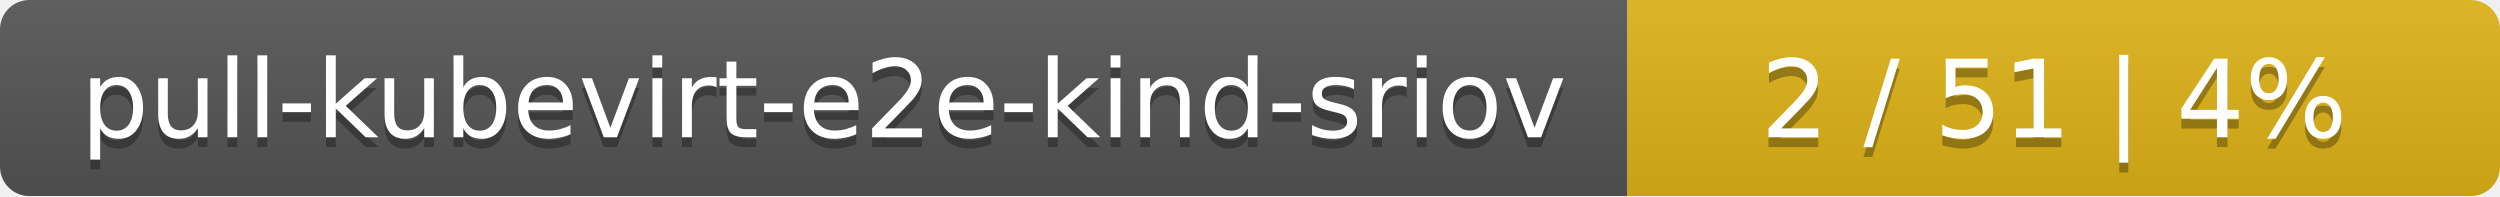
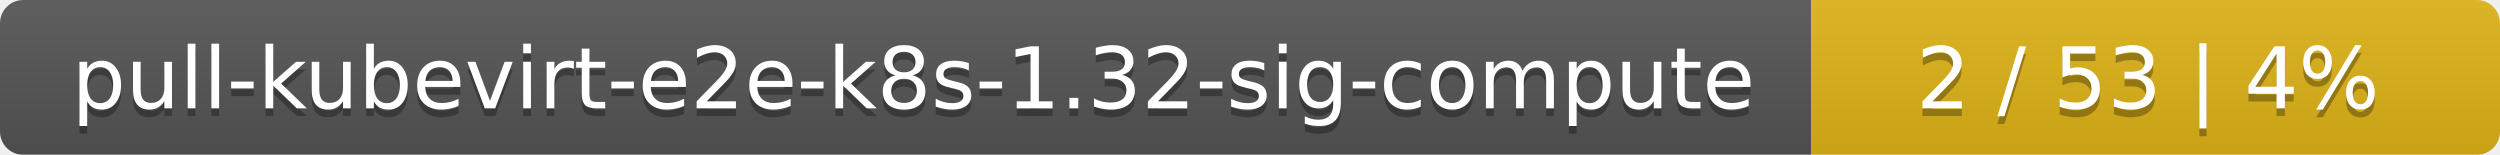
- <svg xmlns="http://www.w3.org/2000/svg" width="255" height="20">
+ <svg xmlns="http://www.w3.org/2000/svg" width="323" height="20">
  <linearGradient id="smooth" x2="0" y2="100%">
    <stop offset="0" stop-color="#bbb" stop-opacity=".1" />
    <stop offset="1" stop-opacity=".1" />
  </linearGradient>
  <mask id="round">
-     <rect width="255" height="20" rx="3" fill="#fff" />
+     <rect width="323" height="20" rx="3" fill="#fff" />
  </mask>
  <g mask="url(#round)">
-     <rect width="166" height="20" fill="#555" />
-     <rect x="166" width="89" height="20" fill="#dfb317" />
-     <rect width="255" height="20" fill="url(#smooth)" />
+     <rect width="234" height="20" fill="#555" />
+     <rect x="234" width="89" height="20" fill="#dfb317" />
+     <rect width="323" height="20" fill="url(#smooth)" />
  </g>
  <g fill="#fff" text-anchor="middle" font-family="DejaVu Sans,Verdana,Geneva,sans-serif" font-size="11">
-     <text x="84" y="15" fill="#010101" fill-opacity=".3">pull-kubevirt-e2e-kind-sriov</text>
-     <text x="84" y="14">pull-kubevirt-e2e-kind-sriov</text>
-     <text x="209.5" y="15" fill="#010101" fill-opacity=".3">2 / 51    |    4%</text>
-     <text x="209.5" y="14">2 / 51    |    4%</text>
+     <text x="118" y="15" fill="#010101" fill-opacity=".3">pull-kubevirt-e2e-k8s-1.32-sig-compute</text>
+     <text x="118" y="14">pull-kubevirt-e2e-k8s-1.32-sig-compute</text>
+     <text x="277.5" y="15" fill="#010101" fill-opacity=".3">2 / 53    |    4%</text>
+     <text x="277.5" y="14">2 / 53    |    4%</text>
  </g>
</svg>
